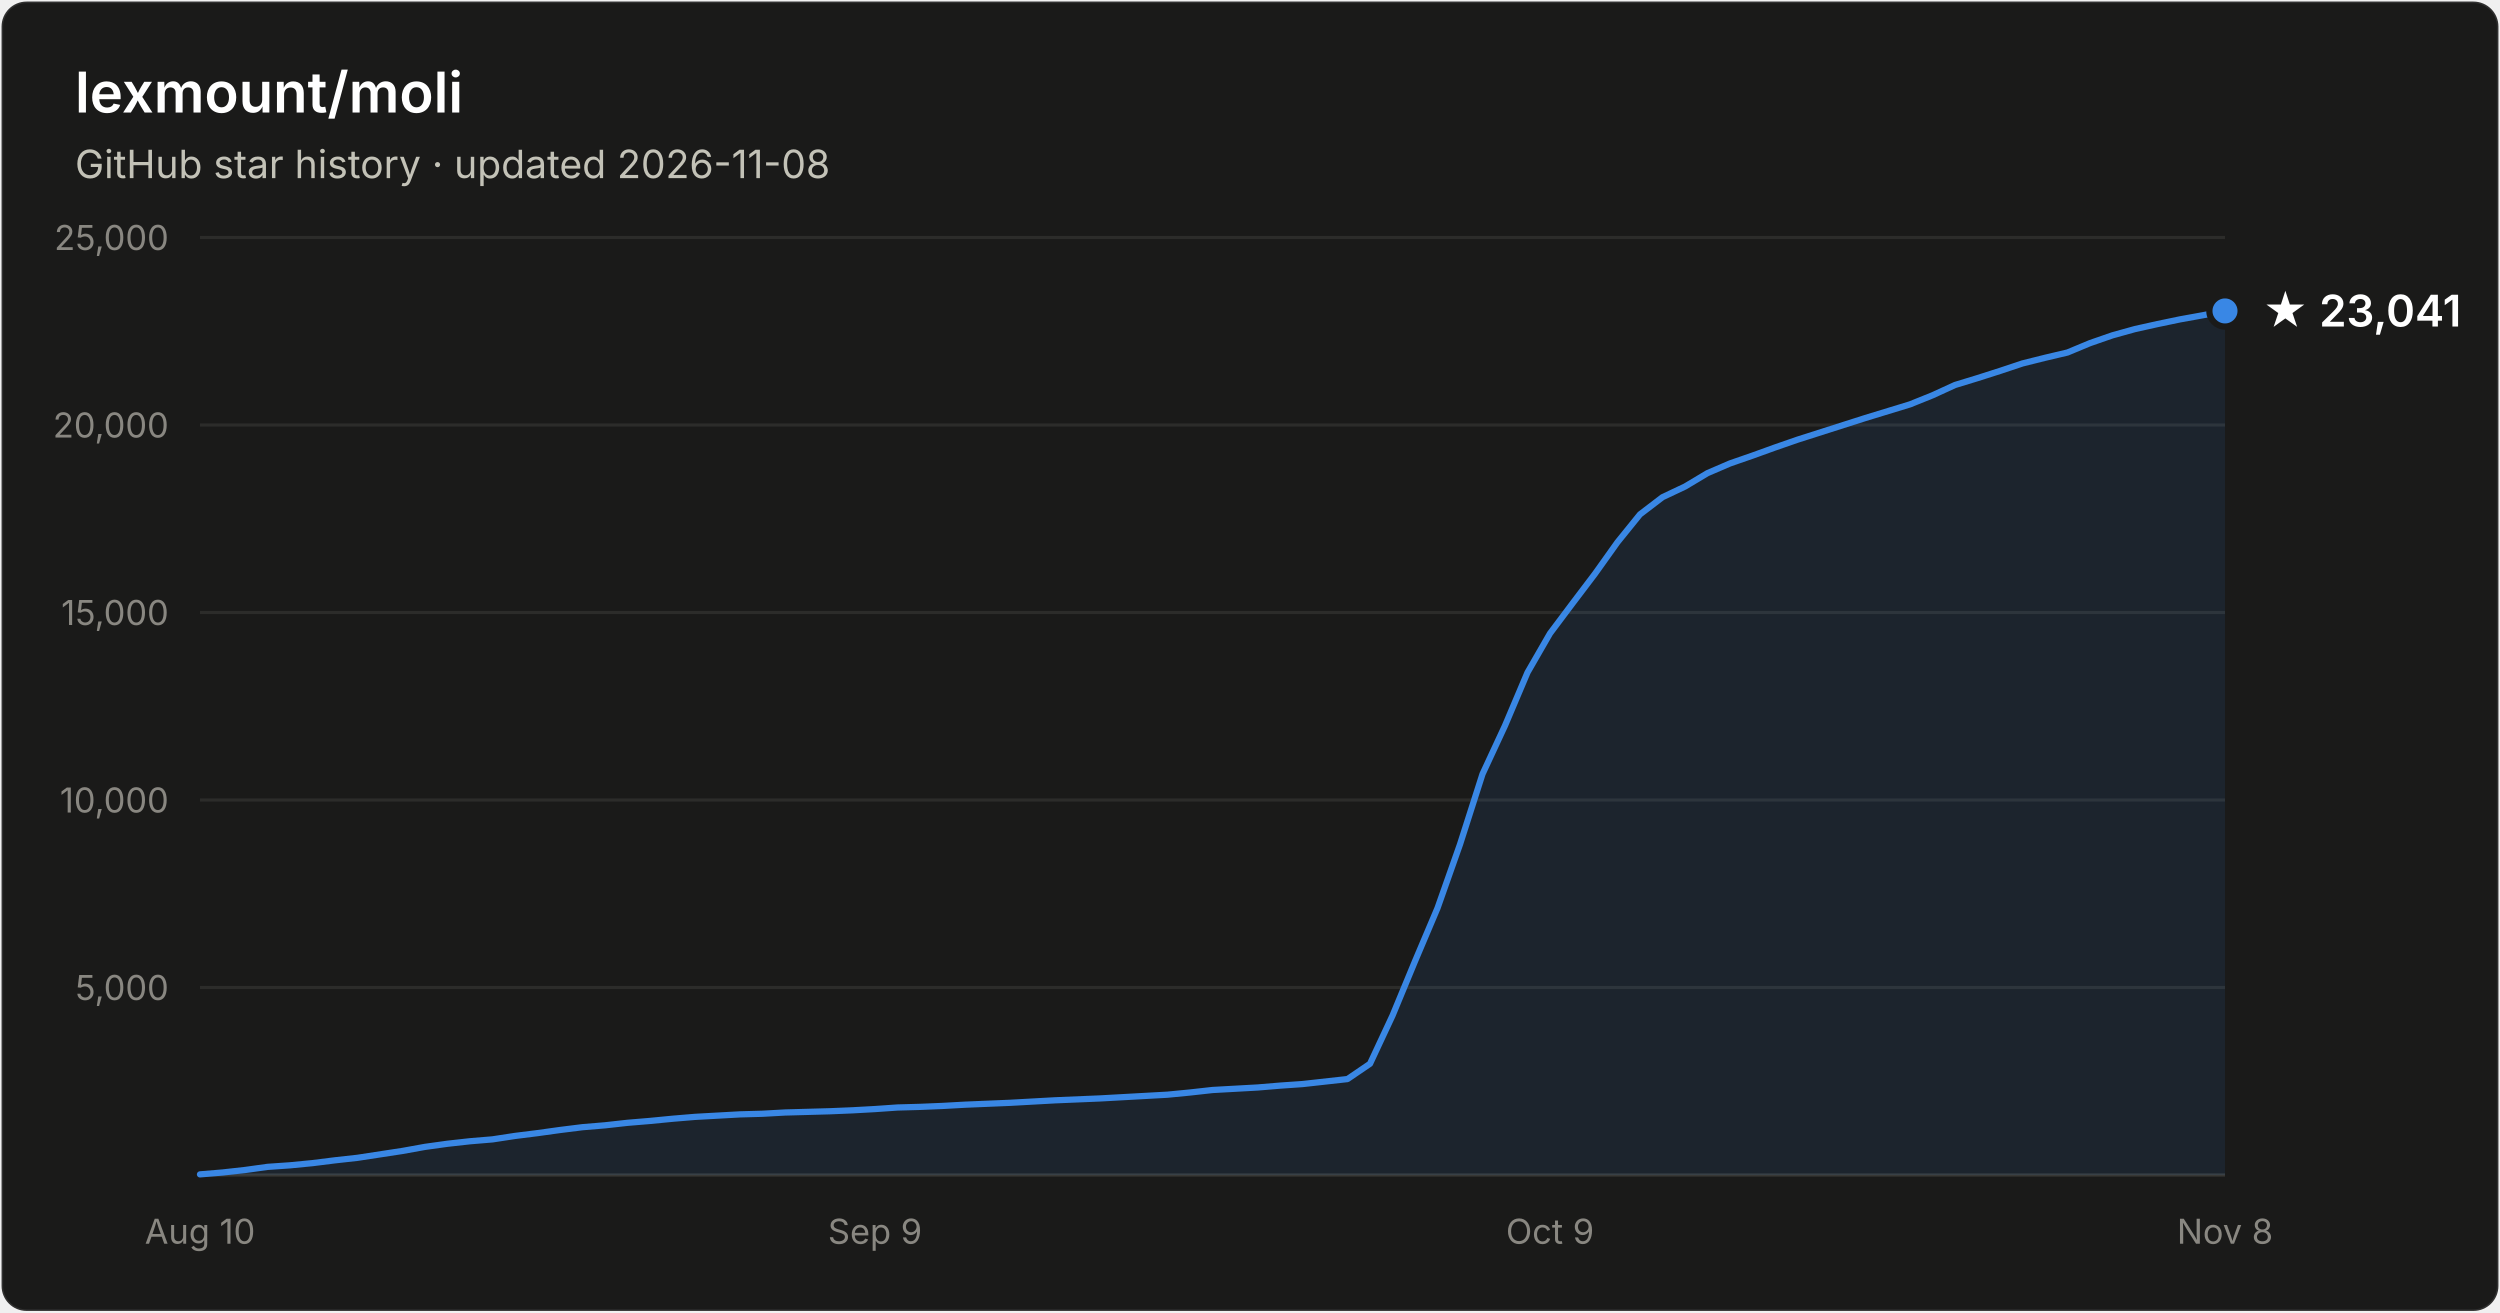
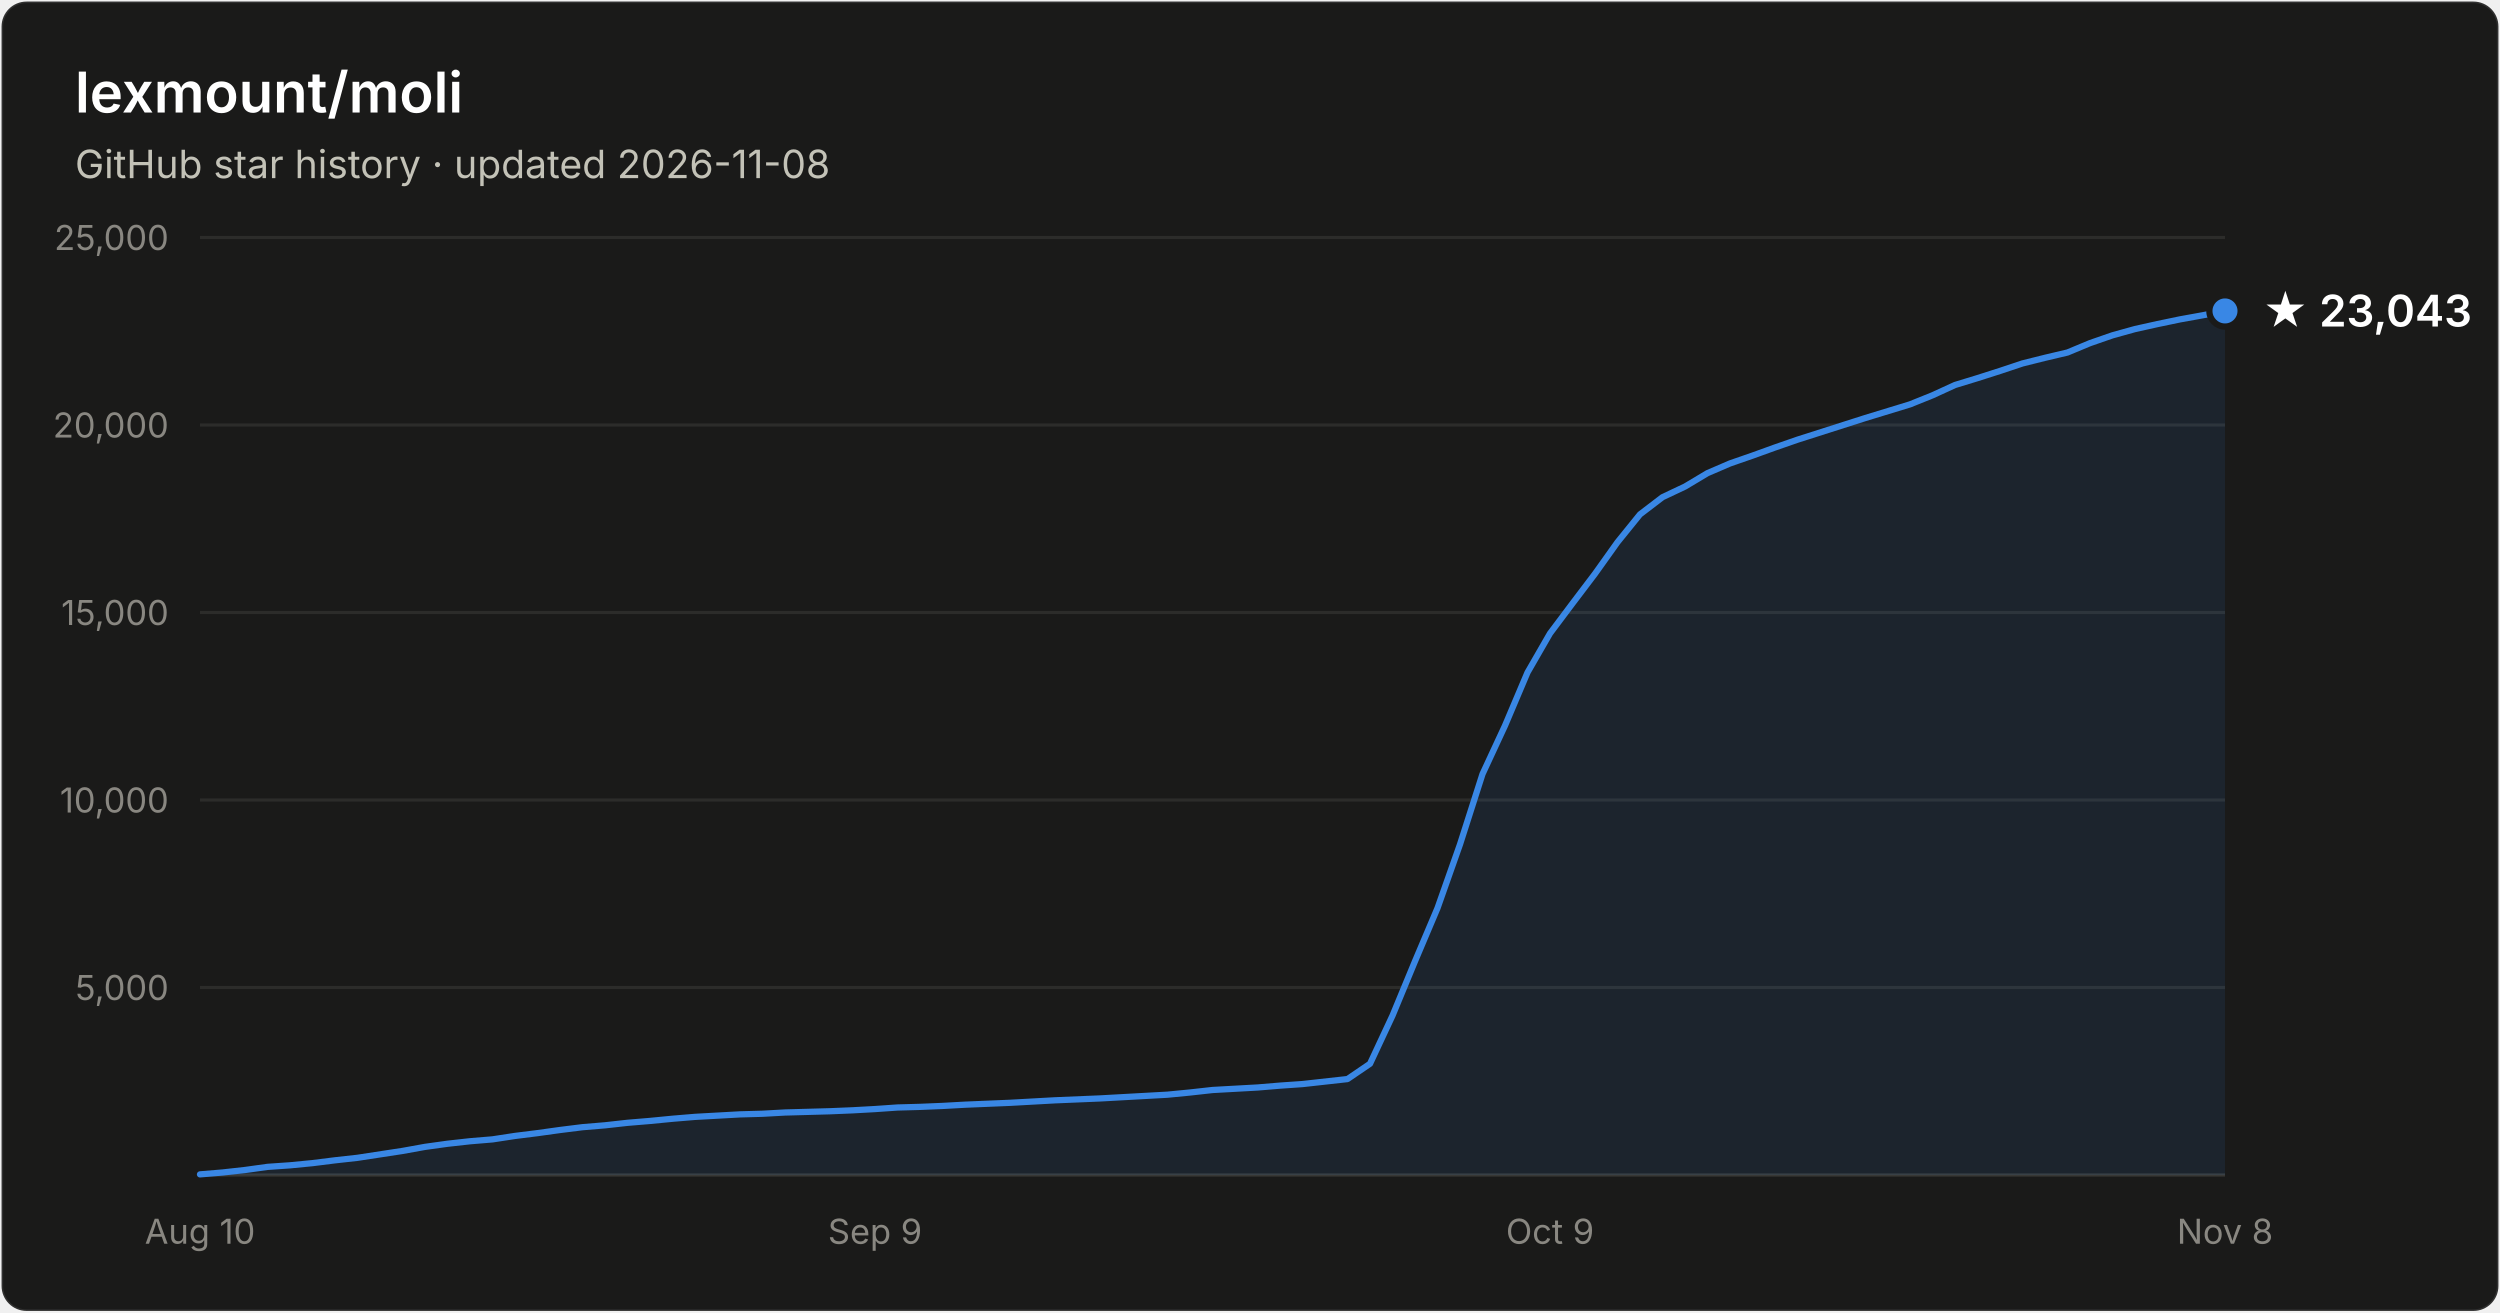
- <svg xmlns="http://www.w3.org/2000/svg" width="800" height="420" viewBox="0 0 800 420" font-family="system-ui, -apple-system, Segoe UI, sans-serif" role="img" aria-label="Star history of lexmount/moli: 23,041 stars as of 2026-11-08">
+ <svg xmlns="http://www.w3.org/2000/svg" width="800" height="420" viewBox="0 0 800 420" font-family="system-ui, -apple-system, Segoe UI, sans-serif" role="img" aria-label="Star history of lexmount/moli: 23,043 stars as of 2026-11-08">
  <rect x="0.5" y="0.5" width="799" height="419" rx="8" fill="#1a1a19" stroke="rgba(255,255,255,0.10)" />
  <text x="24" y="36" fill="#ffffff" font-size="18" font-weight="600">lexmount/moli</text>
  <text x="24" y="57" fill="#c3c2b7" font-size="12.5">GitHub star history · updated 2026-11-08</text>
  <line x1="64" y1="316.0" x2="712" y2="316.0" stroke="#2c2c2a" stroke-width="1" />
  <text x="54" y="320.0" text-anchor="end" fill="#898781" font-size="11" style="font-variant-numeric:tabular-nums">5,000</text>
  <line x1="64" y1="256.0" x2="712" y2="256.0" stroke="#2c2c2a" stroke-width="1" />
  <text x="54" y="260.0" text-anchor="end" fill="#898781" font-size="11" style="font-variant-numeric:tabular-nums">10,000</text>
  <line x1="64" y1="196.0" x2="712" y2="196.0" stroke="#2c2c2a" stroke-width="1" />
  <text x="54" y="200.0" text-anchor="end" fill="#898781" font-size="11" style="font-variant-numeric:tabular-nums">15,000</text>
  <line x1="64" y1="136.0" x2="712" y2="136.0" stroke="#2c2c2a" stroke-width="1" />
  <text x="54" y="140.0" text-anchor="end" fill="#898781" font-size="11" style="font-variant-numeric:tabular-nums">20,000</text>
  <line x1="64" y1="76.0" x2="712" y2="76.0" stroke="#2c2c2a" stroke-width="1" />
  <text x="54" y="80.0" text-anchor="end" fill="#898781" font-size="11" style="font-variant-numeric:tabular-nums">25,000</text>
  <line x1="64" y1="376" x2="712" y2="376" stroke="#383835" stroke-width="1" />
  <text x="64.0" y="398" text-anchor="middle" fill="#898781" font-size="11" style="font-variant-numeric:tabular-nums">Aug 10</text>
  <text x="280.0" y="398" text-anchor="middle" fill="#898781" font-size="11" style="font-variant-numeric:tabular-nums">Sep 9</text>
  <text x="496.0" y="398" text-anchor="middle" fill="#898781" font-size="11" style="font-variant-numeric:tabular-nums">Oct 9</text>
  <text x="712.0" y="398" text-anchor="middle" fill="#898781" font-size="11" style="font-variant-numeric:tabular-nums">Nov 8</text>
  <path d="M64.0 375.8 L71.2 375.2 L78.4 374.4 L85.6 373.4 L92.8 372.9 L100.0 372.2 L107.2 371.3 L114.4 370.5 L121.6 369.4 L128.8 368.3 L136.0 367.0 L143.2 366.0 L150.4 365.2 L157.6 364.6 L164.8 363.5 L172.0 362.6 L179.2 361.6 L186.4 360.7 L193.6 360.1 L200.8 359.3 L208.0 358.7 L215.2 358.0 L222.4 357.4 L229.6 357.0 L236.8 356.6 L244.0 356.4 L251.2 356.0 L258.4 355.8 L265.6 355.6 L272.8 355.3 L280.0 354.9 L287.2 354.4 L294.4 354.2 L301.6 353.9 L308.8 353.5 L316.0 353.2 L323.2 352.9 L330.4 352.5 L337.6 352.1 L344.8 351.8 L352.0 351.5 L359.2 351.1 L366.4 350.7 L373.6 350.3 L380.8 349.6 L388.0 348.8 L395.2 348.4 L402.4 348.0 L409.6 347.4 L416.8 346.9 L424.0 346.1 L431.2 345.3 L438.4 340.4 L445.6 325.0 L452.8 307.6 L460.0 290.6 L467.2 270.2 L474.4 247.7 L481.6 232.2 L488.8 215.2 L496.0 202.7 L503.2 193.1 L510.4 183.6 L517.6 173.5 L524.8 164.6 L532.0 159.1 L539.2 155.7 L546.4 151.4 L553.6 148.3 L560.8 145.8 L568.0 143.2 L575.2 140.7 L582.4 138.4 L589.6 136.1 L596.8 133.8 L604.0 131.6 L611.2 129.4 L618.4 126.5 L625.6 123.2 L632.8 121.0 L640.0 118.7 L647.2 116.3 L654.4 114.5 L661.6 112.8 L668.8 109.8 L676.0 107.3 L683.2 105.3 L690.4 103.7 L697.6 102.2 L704.8 100.9 L712.0 99.5 L712.0 376 L64.0 376 Z" fill="#3987e5" fill-opacity="0.1" />
  <path d="M64.0 375.8 L71.2 375.2 L78.4 374.4 L85.6 373.4 L92.8 372.9 L100.0 372.2 L107.2 371.3 L114.4 370.5 L121.6 369.4 L128.8 368.3 L136.0 367.0 L143.2 366.0 L150.4 365.2 L157.6 364.6 L164.8 363.5 L172.0 362.6 L179.2 361.6 L186.4 360.7 L193.6 360.1 L200.8 359.3 L208.0 358.7 L215.2 358.0 L222.4 357.4 L229.6 357.0 L236.8 356.6 L244.0 356.4 L251.2 356.0 L258.4 355.8 L265.6 355.6 L272.8 355.3 L280.0 354.9 L287.2 354.4 L294.4 354.2 L301.6 353.9 L308.8 353.5 L316.0 353.2 L323.2 352.9 L330.4 352.5 L337.6 352.1 L344.8 351.8 L352.0 351.5 L359.2 351.1 L366.4 350.7 L373.6 350.3 L380.8 349.6 L388.0 348.8 L395.2 348.4 L402.4 348.0 L409.6 347.4 L416.8 346.9 L424.0 346.1 L431.2 345.3 L438.4 340.4 L445.6 325.0 L452.8 307.6 L460.0 290.6 L467.2 270.2 L474.4 247.7 L481.6 232.2 L488.8 215.2 L496.0 202.7 L503.2 193.1 L510.4 183.6 L517.6 173.5 L524.8 164.6 L532.0 159.1 L539.2 155.7 L546.4 151.4 L553.6 148.3 L560.8 145.8 L568.0 143.2 L575.2 140.7 L582.4 138.4 L589.6 136.1 L596.8 133.8 L604.0 131.6 L611.2 129.4 L618.4 126.5 L625.6 123.2 L632.8 121.0 L640.0 118.7 L647.2 116.3 L654.4 114.5 L661.6 112.8 L668.8 109.8 L676.0 107.3 L683.2 105.3 L690.4 103.7 L697.6 102.2 L704.8 100.9 L712.0 99.5" fill="none" stroke="#3987e5" stroke-width="2" stroke-linejoin="round" stroke-linecap="round" />
  <circle cx="712.0" cy="99.5" r="5" fill="#3987e5" stroke="#1a1a19" stroke-width="2" />
-   <text x="724.0" y="104.5" fill="#ffffff" font-size="14" font-weight="600">★ 23,041</text>
+   <text x="724.0" y="104.5" fill="#ffffff" font-size="14" font-weight="600">★ 23,043</text>
</svg>
